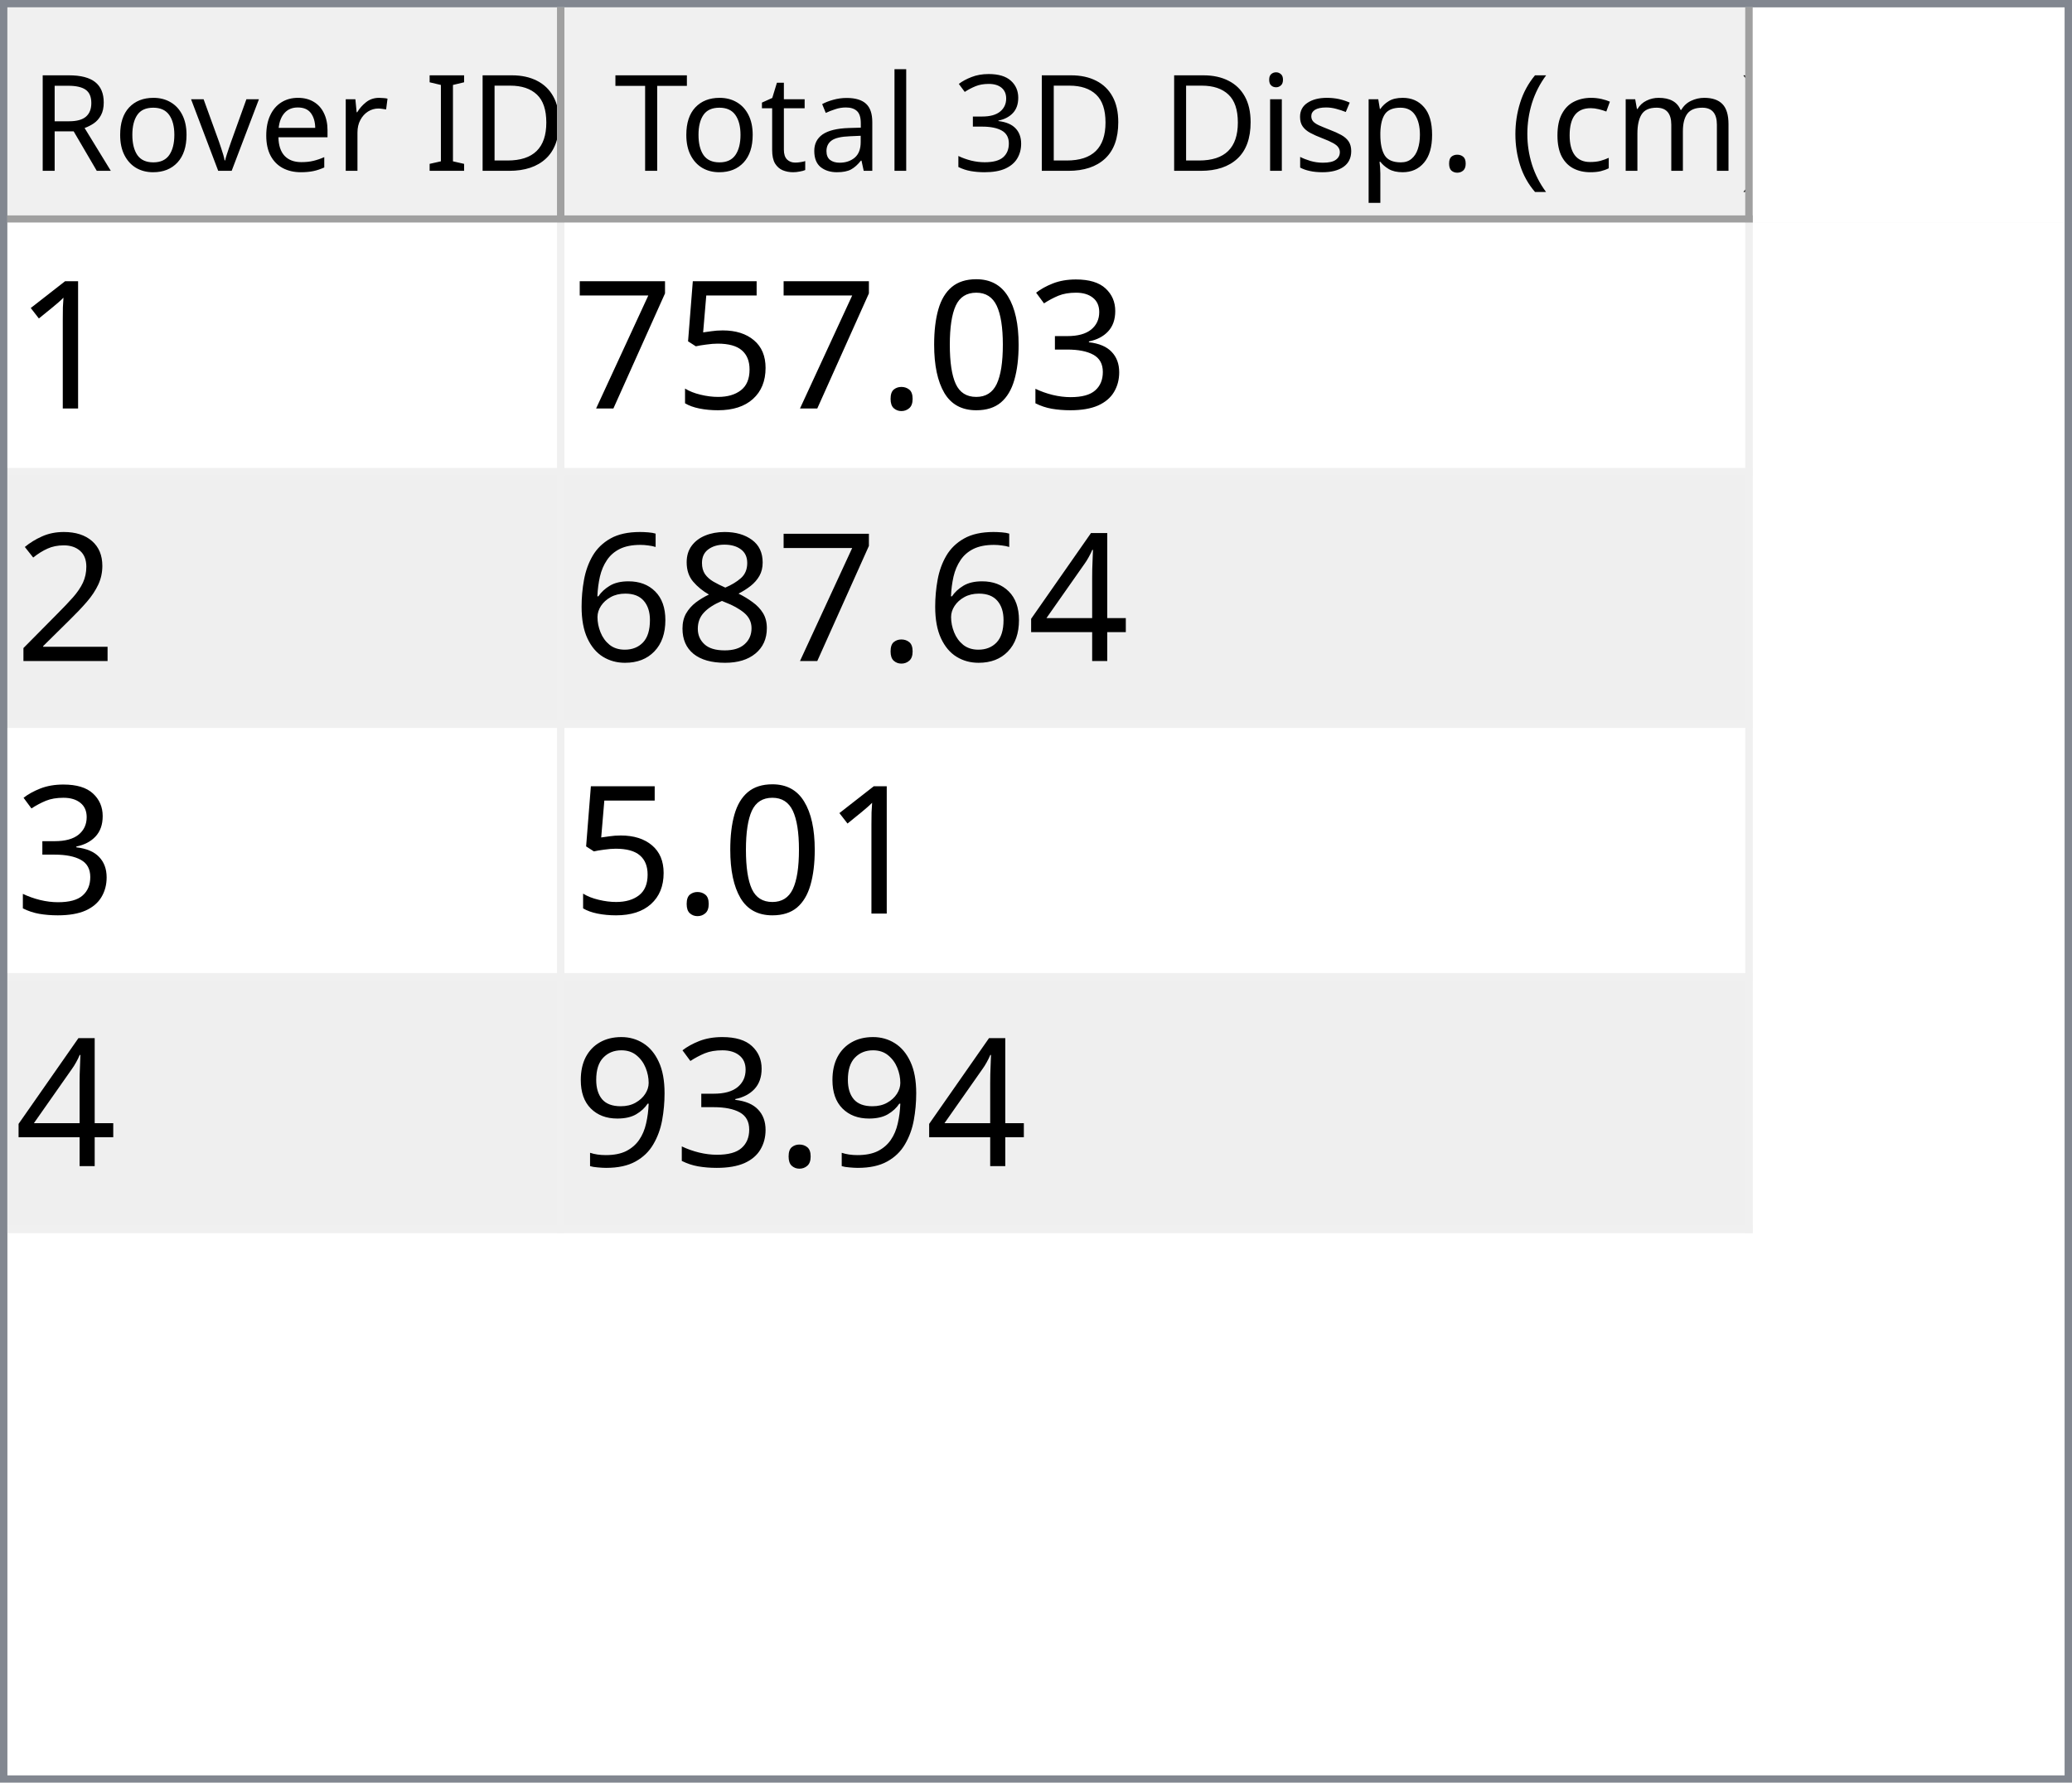
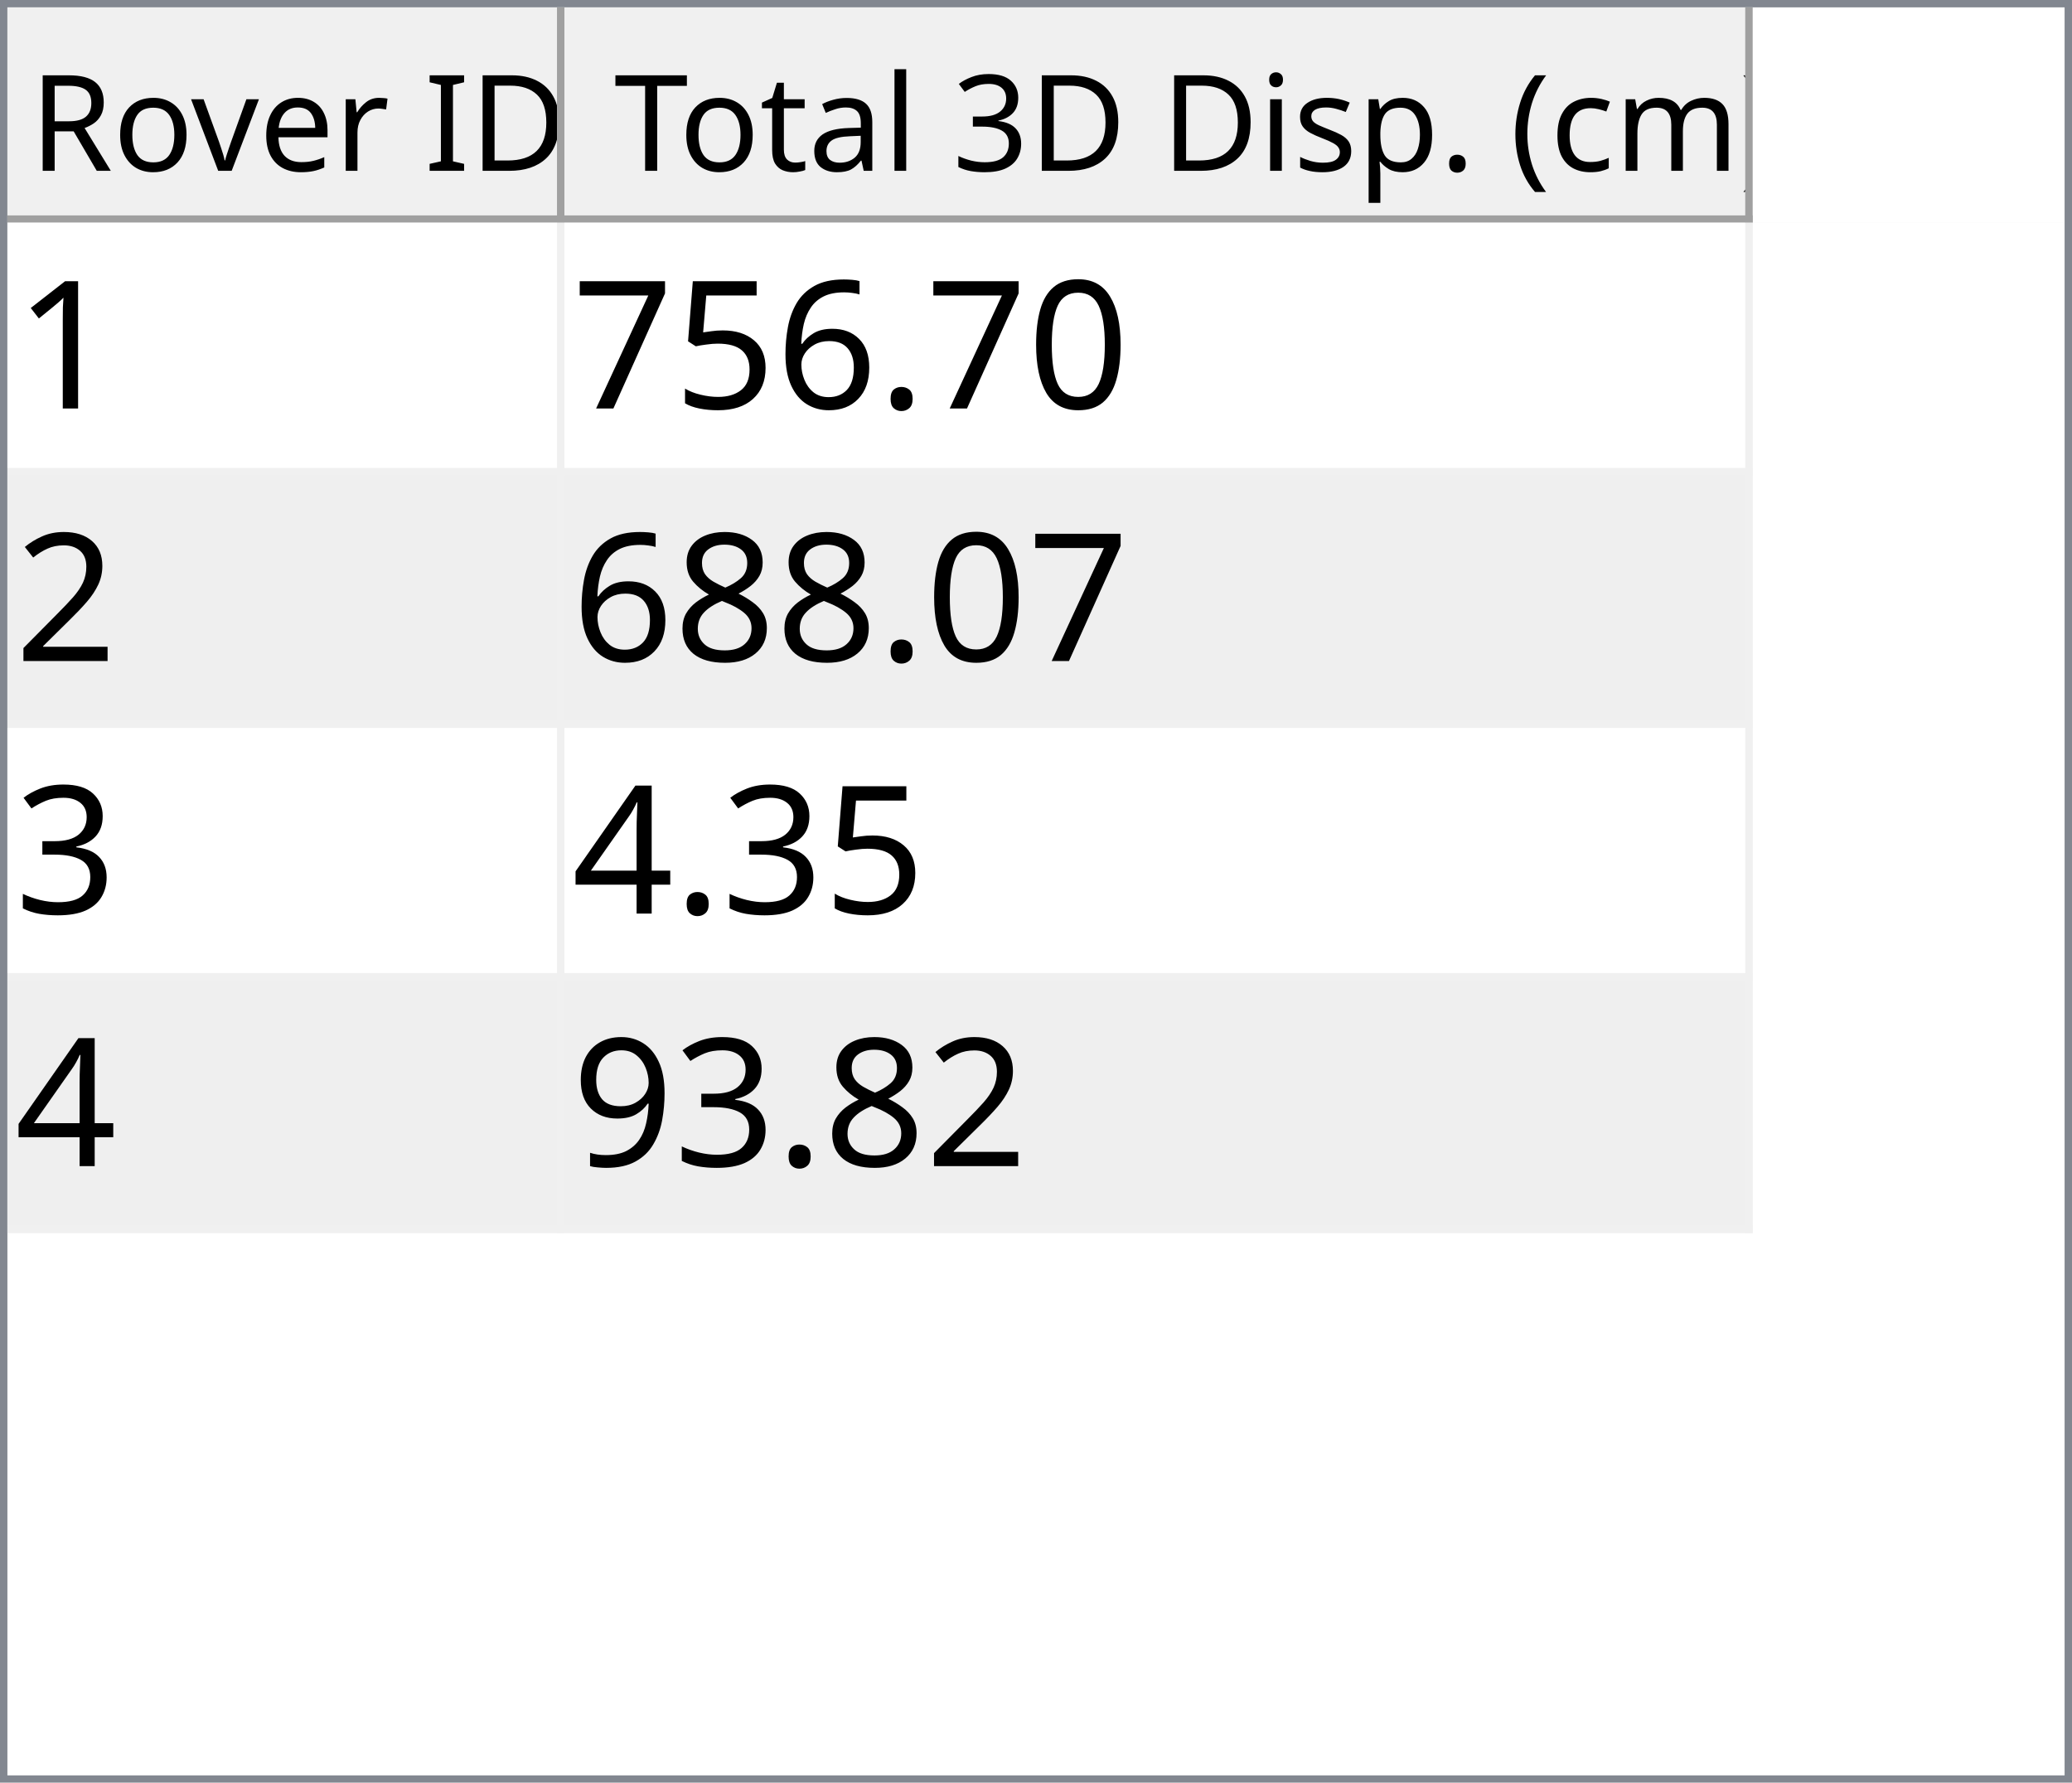
<svg xmlns="http://www.w3.org/2000/svg" style="fill-opacity:1; color-rendering:auto; color-interpolation:auto; text-rendering:auto; stroke:black; stroke-linecap:square; stroke-miterlimit:10; shape-rendering:auto; stroke-opacity:1; fill:black; stroke-dasharray:none; font-weight:normal; stroke-width:1; font-family:'Dialog'; font-style:normal; stroke-linejoin:miter; font-size:12px; stroke-dashoffset:0; image-rendering:auto;" width="279" height="240">
  <defs id="genericDefs" />
  <g>
    <defs id="defs1">
      <clipPath clipPathUnits="userSpaceOnUse" id="clipPath1">
        <path d="M0 0 L279 0 L279 240 L0 240 L0 0 Z" />
      </clipPath>
      <clipPath clipPathUnits="userSpaceOnUse" id="clipPath2">
        <path d="M0 0 L0 240 L279 240 L279 0 Z" />
      </clipPath>
      <clipPath clipPathUnits="userSpaceOnUse" id="clipPath3">
        <path d="M0 0 L0 29 L277 29 L277 0 Z" />
      </clipPath>
      <clipPath clipPathUnits="userSpaceOnUse" id="clipPath4">
        <path d="M0 0 L0 29 L75 29 L75 0 Z" />
      </clipPath>
      <clipPath clipPathUnits="userSpaceOnUse" id="clipPath5">
        <path d="M1 1 L1 28 L74 28 L74 1 Z" />
      </clipPath>
      <clipPath clipPathUnits="userSpaceOnUse" id="clipPath6">
        <path d="M0 0 L0 27 L73 27 L73 0 Z" />
      </clipPath>
      <clipPath clipPathUnits="userSpaceOnUse" id="clipPath7">
        <path d="M-0.5 -0.5 L-0.5 28.5 L74.5 28.5 L74.5 -0.5 Z" />
      </clipPath>
      <clipPath clipPathUnits="userSpaceOnUse" id="clipPath8">
        <path d="M0 0 L0 29 L160 29 L160 0 Z" />
      </clipPath>
      <clipPath clipPathUnits="userSpaceOnUse" id="clipPath9">
        <path d="M1 1 L1 28 L159 28 L159 1 Z" />
      </clipPath>
      <clipPath clipPathUnits="userSpaceOnUse" id="clipPath10">
        <path d="M0 0 L0 27 L158 27 L158 0 Z" />
      </clipPath>
      <clipPath clipPathUnits="userSpaceOnUse" id="clipPath11">
        <path d="M-0.5 -0.5 L-0.5 28.5 L159.5 28.5 L159.5 -0.5 Z" />
      </clipPath>
      <clipPath clipPathUnits="userSpaceOnUse" id="clipPath12">
        <path d="M0 0 L0 209 L277 209 L277 0 Z" />
      </clipPath>
      <clipPath clipPathUnits="userSpaceOnUse" id="clipPath13">
        <path d="M0 0 L0 136 L235 136 L235 0 Z" />
      </clipPath>
      <clipPath clipPathUnits="userSpaceOnUse" id="clipPath14">
        <path d="M-0.5 -0.5 L-0.5 135.5 L234.5 135.5 L234.5 -0.5 Z" />
      </clipPath>
      <clipPath clipPathUnits="userSpaceOnUse" id="clipPath15">
        <path d="M0 0 L0 33 L74 33 L74 0 Z" />
      </clipPath>
      <clipPath clipPathUnits="userSpaceOnUse" id="clipPath16">
        <path d="M0 0 L0 33 L159 33 L159 0 Z" />
      </clipPath>
      <font horiz-adv-x="64.551" id="font1">
        <font-face ascent="107.91" descent="25.098" units-per-em="100" style="font-style:normal; font-family:Segoe UI; font-weight:normal;" />
        <missing-glyph horiz-adv-x="64.551" d="M8.109 0 L8.109 68.266 L56.453 68.266 L56.453 0 L8.109 0 ZM15.328 7.234 L49.219 7.234 L49.219 61.031 L15.328 61.031 L15.328 7.234 Z" />
        <glyph unicode="D" horiz-adv-x="70.117" d="M9.188 0 L9.188 70.016 L28.516 70.016 Q65.531 70.016 65.531 35.891 Q65.531 19.672 55.25 9.836 Q44.969 0 27.734 0 L9.188 0 ZM17.391 62.594 L17.391 7.422 L27.828 7.422 Q41.609 7.422 49.273 14.797 Q56.938 22.172 56.938 35.688 Q56.938 62.594 28.328 62.594 L17.391 62.594 Z" />
        <glyph unicode="I" horiz-adv-x="26.611" d="M17.391 0 L9.188 0 L9.188 70.016 L17.391 70.016 L17.391 0 Z" />
        <glyph unicode=" " horiz-adv-x="27.393" d="" />
        <glyph unicode="r" horiz-adv-x="34.766" d="M34.188 41.891 Q32.078 43.5 28.125 43.5 Q23 43.5 19.555 38.672 Q16.109 33.844 16.109 25.484 L16.109 0 L8.109 0 L8.109 50 L16.109 50 L16.109 39.703 L16.312 39.703 Q18.016 44.969 21.531 47.922 Q25.047 50.875 29.391 50.875 Q32.516 50.875 34.188 50.203 L34.188 41.891 Z" />
        <glyph unicode="e" horiz-adv-x="52.295" d="M48.297 23 L12.984 23 Q13.188 14.656 17.484 10.109 Q21.781 5.562 29.297 5.562 Q37.75 5.562 44.828 11.141 L44.828 3.609 Q38.234 -1.172 27.391 -1.172 Q16.797 -1.172 10.742 5.641 Q4.688 12.453 4.688 24.812 Q4.688 36.469 11.305 43.82 Q17.922 51.172 27.734 51.172 Q37.547 51.172 42.922 44.828 Q48.297 38.484 48.297 27.203 L48.297 23 ZM40.094 29.781 Q40.047 36.719 36.75 40.578 Q33.453 44.438 27.594 44.438 Q21.922 44.438 17.969 40.383 Q14.016 36.328 13.094 29.781 L40.094 29.781 Z" />
        <glyph unicode="v" horiz-adv-x="47.9" d="M47.406 50 L27.484 0 L19.625 0 L0.688 50 L9.469 50 L22.172 13.672 Q23.578 9.672 23.922 6.688 L24.125 6.688 Q24.609 10.453 25.688 13.484 L38.969 50 L47.406 50 Z" />
        <glyph unicode="o" horiz-adv-x="58.594" d="M29 -1.172 Q17.922 -1.172 11.305 5.836 Q4.688 12.844 4.688 24.422 Q4.688 37.016 11.57 44.094 Q18.453 51.172 30.172 51.172 Q41.359 51.172 47.633 44.289 Q53.906 37.406 53.906 25.203 Q53.906 13.234 47.141 6.031 Q40.375 -1.172 29 -1.172 ZM29.594 44.438 Q21.875 44.438 17.383 39.188 Q12.891 33.938 12.891 24.703 Q12.891 15.828 17.43 10.695 Q21.969 5.562 29.594 5.562 Q37.359 5.562 41.531 10.594 Q45.703 15.625 45.703 24.906 Q45.703 34.281 41.531 39.359 Q37.359 44.438 29.594 44.438 Z" />
        <glyph unicode="R" horiz-adv-x="59.814" d="M59.375 0 L49.609 0 L37.891 19.625 Q36.281 22.359 34.766 24.289 Q33.25 26.219 31.664 27.438 Q30.078 28.656 28.25 29.219 Q26.422 29.781 24.125 29.781 L17.391 29.781 L17.391 0 L9.188 0 L9.188 70.016 L30.078 70.016 Q34.672 70.016 38.555 68.867 Q42.438 67.719 45.289 65.375 Q48.141 63.031 49.758 59.547 Q51.375 56.062 51.375 51.375 Q51.375 47.703 50.273 44.656 Q49.172 41.609 47.148 39.211 Q45.125 36.812 42.266 35.133 Q39.406 33.453 35.844 32.516 L35.844 32.328 Q37.594 31.547 38.891 30.547 Q40.188 29.547 41.359 28.18 Q42.531 26.812 43.68 25.078 Q44.828 23.344 46.234 21.047 L59.375 0 ZM17.391 62.594 L17.391 37.203 L28.516 37.203 Q31.594 37.203 34.203 38.133 Q36.812 39.062 38.719 40.797 Q40.625 42.531 41.703 45.047 Q42.781 47.562 42.781 50.688 Q42.781 56.297 39.141 59.445 Q35.5 62.594 28.609 62.594 L17.391 62.594 Z" />
        <glyph unicode=")" horiz-adv-x="30.176" d="M8.297 -15.922 L1.172 -15.922 Q16.406 2.344 16.406 26.812 Q16.406 51.469 1.078 70.016 L8.297 70.016 Q23.531 52.156 23.531 26.703 Q23.531 1.375 8.297 -15.922 Z" />
        <glyph unicode="m" horiz-adv-x="86.133" d="M79.109 0 L71.094 0 L71.094 28.719 Q71.094 37.016 68.531 40.727 Q65.969 44.438 59.906 44.438 Q54.781 44.438 51.195 39.75 Q47.609 35.062 47.609 28.516 L47.609 0 L39.594 0 L39.594 29.688 Q39.594 44.438 28.219 44.438 Q22.953 44.438 19.531 40.016 Q16.109 35.594 16.109 28.516 L16.109 0 L8.109 0 L8.109 50 L16.109 50 L16.109 42.094 L16.312 42.094 Q21.625 51.172 31.844 51.172 Q36.969 51.172 40.773 48.312 Q44.578 45.453 46 40.828 Q51.562 51.172 62.594 51.172 Q79.109 51.172 79.109 30.812 L79.109 0 Z" />
        <glyph unicode="c" horiz-adv-x="46.191" d="M42.188 2.297 Q36.422 -1.172 28.516 -1.172 Q17.828 -1.172 11.258 5.789 Q4.688 12.75 4.688 23.828 Q4.688 36.188 11.766 43.68 Q18.844 51.172 30.672 51.172 Q37.25 51.172 42.281 48.734 L42.281 40.531 Q36.719 44.438 30.375 44.438 Q22.703 44.438 17.797 38.945 Q12.891 33.453 12.891 24.516 Q12.891 15.719 17.508 10.641 Q22.125 5.562 29.891 5.562 Q36.422 5.562 42.188 9.906 L42.188 2.297 Z" />
        <glyph unicode="(" horiz-adv-x="30.176" d="M29.109 -15.922 L21.969 -15.922 Q6.844 1.375 6.844 26.703 Q6.844 52.156 21.969 70.016 L29.203 70.016 Q13.875 51.469 13.875 26.812 Q13.875 2.344 29.109 -15.922 Z" />
        <glyph unicode="." horiz-adv-x="21.68" d="M10.891 -1.078 Q8.641 -1.078 7.055 0.539 Q5.469 2.156 5.469 4.391 Q5.469 6.641 7.055 8.273 Q8.641 9.906 10.891 9.906 Q13.188 9.906 14.797 8.273 Q16.406 6.641 16.406 4.391 Q16.406 2.156 14.797 0.539 Q13.188 -1.078 10.891 -1.078 Z" />
        <glyph unicode="p" horiz-adv-x="58.789" d="M16.312 7.234 L16.109 7.234 L16.109 -23 L8.109 -23 L8.109 50 L16.109 50 L16.109 41.219 L16.312 41.219 Q22.219 51.172 33.594 51.172 Q43.266 51.172 48.688 44.461 Q54.109 37.75 54.109 26.469 Q54.109 13.922 48 6.375 Q41.891 -1.172 31.297 -1.172 Q21.578 -1.172 16.312 7.234 ZM16.109 27.391 L16.109 20.406 Q16.109 14.203 20.141 9.883 Q24.172 5.562 30.375 5.562 Q37.641 5.562 41.773 11.133 Q45.906 16.703 45.906 26.609 Q45.906 34.969 42.047 39.703 Q38.188 44.438 31.594 44.438 Q24.609 44.438 20.359 39.578 Q16.109 34.719 16.109 27.391 Z" />
        <glyph unicode="s" horiz-adv-x="42.432" d="M5.078 1.812 L5.078 10.406 Q11.625 5.562 19.484 5.562 Q30.031 5.562 30.031 12.594 Q30.031 14.594 29.125 15.992 Q28.219 17.391 26.68 18.461 Q25.141 19.531 23.07 20.383 Q21 21.234 18.609 22.172 Q15.281 23.484 12.766 24.828 Q10.25 26.172 8.57 27.859 Q6.891 29.547 6.031 31.695 Q5.172 33.844 5.172 36.719 Q5.172 40.234 6.789 42.945 Q8.406 45.656 11.086 47.484 Q13.766 49.312 17.211 50.242 Q20.656 51.172 24.312 51.172 Q30.812 51.172 35.938 48.922 L35.938 40.828 Q30.422 44.438 23.25 44.438 Q21 44.438 19.195 43.922 Q17.391 43.406 16.094 42.477 Q14.797 41.547 14.086 40.258 Q13.375 38.969 13.375 37.406 Q13.375 35.453 14.086 34.133 Q14.797 32.812 16.164 31.789 Q17.531 30.766 19.484 29.938 Q21.438 29.109 23.922 28.125 Q27.25 26.859 29.883 25.516 Q32.516 24.172 34.375 22.484 Q36.234 20.797 37.234 18.602 Q38.234 16.406 38.234 13.375 Q38.234 9.672 36.602 6.938 Q34.969 4.203 32.234 2.398 Q29.5 0.594 25.93 -0.289 Q22.359 -1.172 18.453 -1.172 Q10.75 -1.172 5.078 1.812 Z" />
        <glyph unicode="i" horiz-adv-x="24.219" d="M12.203 62.703 Q10.062 62.703 8.547 64.164 Q7.031 65.625 7.031 67.875 Q7.031 70.125 8.547 71.609 Q10.062 73.094 12.203 73.094 Q14.406 73.094 15.945 71.609 Q17.484 70.125 17.484 67.875 Q17.484 65.719 15.945 64.211 Q14.406 62.703 12.203 62.703 ZM16.109 0 L8.109 0 L8.109 50 L16.109 50 L16.109 0 Z" />
        <glyph unicode="3" horiz-adv-x="53.906" d="M46.531 19.828 Q46.531 15.094 44.75 11.211 Q42.969 7.328 39.719 4.57 Q36.469 1.812 31.93 0.297 Q27.391 -1.219 21.922 -1.219 Q11.922 -1.219 6 2.594 L6 11.188 Q13.094 5.609 22.219 5.609 Q25.875 5.609 28.828 6.539 Q31.781 7.469 33.906 9.227 Q36.031 10.984 37.18 13.477 Q38.328 15.969 38.328 19.094 Q38.328 32.812 18.797 32.812 L12.984 32.812 L12.984 39.594 L18.5 39.594 Q35.797 39.594 35.797 52.484 Q35.797 64.406 22.609 64.406 Q15.188 64.406 8.688 59.422 L8.688 67.188 Q15.375 71.188 24.609 71.188 Q29 71.188 32.57 69.969 Q36.141 68.75 38.68 66.555 Q41.219 64.359 42.609 61.281 Q44 58.203 44 54.5 Q44 40.672 30.031 36.719 L30.031 36.531 Q33.594 36.141 36.625 34.797 Q39.656 33.453 41.852 31.305 Q44.047 29.156 45.289 26.25 Q46.531 23.344 46.531 19.828 Z" />
        <glyph unicode="l" horiz-adv-x="24.219" d="M16.109 0 L8.109 0 L8.109 74.031 L16.109 74.031 L16.109 0 Z" />
        <glyph unicode="a" horiz-adv-x="50.879" d="M43.891 0 L35.891 0 L35.891 7.812 L35.688 7.812 Q30.469 -1.172 20.312 -1.172 Q12.844 -1.172 8.617 2.781 Q4.391 6.734 4.391 13.281 Q4.391 27.297 20.906 29.594 L35.891 31.688 Q35.891 44.438 25.594 44.438 Q16.547 44.438 9.281 38.281 L9.281 46.484 Q16.656 51.172 26.266 51.172 Q43.891 51.172 43.891 32.516 L43.891 0 ZM35.891 25.297 L23.828 23.641 Q18.266 22.859 15.43 20.875 Q12.594 18.891 12.594 13.875 Q12.594 10.203 15.211 7.883 Q17.828 5.562 22.172 5.562 Q28.125 5.562 32.008 9.742 Q35.891 13.922 35.891 20.312 L35.891 25.297 Z" />
        <glyph unicode="t" horiz-adv-x="33.887" d="M31.297 0.484 Q28.469 -1.078 23.828 -1.078 Q10.688 -1.078 10.688 13.578 L10.688 43.172 L2.094 43.172 L2.094 50 L10.688 50 L10.688 62.203 L18.703 64.797 L18.703 50 L31.297 50 L31.297 43.172 L18.703 43.172 L18.703 14.984 Q18.703 9.969 20.414 7.82 Q22.125 5.672 26.078 5.672 Q29.109 5.672 31.297 7.328 L31.297 0.484 Z" />
        <glyph unicode="T" horiz-adv-x="52.393" d="M50.594 62.594 L30.375 62.594 L30.375 0 L22.172 0 L22.172 62.594 L2 62.594 L2 70.016 L50.594 70.016 L50.594 62.594 Z" />
      </font>
      <font horiz-adv-x="75.0" id="font2">
        <font-face ascent="100.537" descent="21.973" units-per-em="100" style="font-style:normal; font-family:sans-serif; font-weight:normal;" />
        <missing-glyph horiz-adv-x="75.0" d="M12.5 0 L12.5 62.5 L62.5 62.5 L62.5 0 L12.5 0 ZM14.062 1.562 L60.938 1.562 L60.938 60.938 L14.062 60.938 L14.062 1.562 Z" />
        <glyph unicode="1" horiz-adv-x="55.615" d="M37.25 0 L28.469 0 L28.469 56 Q25.297 52.984 20.141 49.953 Q14.984 46.922 10.891 45.406 L10.891 53.906 Q18.266 57.375 23.781 62.305 Q29.297 67.234 31.594 71.875 L37.25 71.875 L37.25 0 Z" />
-         <glyph unicode="3" horiz-adv-x="55.615" d="M4.203 18.891 L12.984 20.062 Q14.5 12.594 18.141 9.297 Q21.781 6 27 6 Q33.203 6 37.477 10.297 Q41.75 14.594 41.75 20.953 Q41.75 27 37.797 30.93 Q33.844 34.859 27.734 34.859 Q25.25 34.859 21.531 33.891 L22.516 41.609 Q23.391 41.5 23.922 41.5 Q29.547 41.5 34.039 44.43 Q38.531 47.359 38.531 53.469 Q38.531 58.297 35.258 61.477 Q31.984 64.656 26.812 64.656 Q21.688 64.656 18.266 61.43 Q14.844 58.203 13.875 51.766 L5.078 53.328 Q6.688 62.156 12.398 67.016 Q18.109 71.875 26.609 71.875 Q32.469 71.875 37.398 69.359 Q42.328 66.844 44.945 62.5 Q47.562 58.156 47.562 53.266 Q47.562 48.641 45.07 44.828 Q42.578 41.016 37.703 38.766 Q44.047 37.312 47.562 32.695 Q51.078 28.078 51.078 21.141 Q51.078 11.766 44.242 5.25 Q37.406 -1.266 26.953 -1.266 Q17.531 -1.266 11.305 4.352 Q5.078 9.969 4.203 18.891 Z" />
        <glyph unicode="0" horiz-adv-x="55.615" d="M4.156 35.297 Q4.156 48 6.766 55.742 Q9.375 63.484 14.523 67.68 Q19.672 71.875 27.484 71.875 Q33.25 71.875 37.594 69.555 Q41.938 67.234 44.773 62.867 Q47.609 58.5 49.219 52.227 Q50.828 45.953 50.828 35.297 Q50.828 22.703 48.242 14.969 Q45.656 7.234 40.508 3.008 Q35.359 -1.219 27.484 -1.219 Q17.141 -1.219 11.234 6.203 Q4.156 15.141 4.156 35.297 ZM13.188 35.297 Q13.188 17.672 17.312 11.836 Q21.438 6 27.484 6 Q33.547 6 37.672 11.859 Q41.797 17.719 41.797 35.297 Q41.797 52.984 37.672 58.789 Q33.547 64.594 27.391 64.594 Q21.344 64.594 17.719 59.469 Q13.188 52.938 13.188 35.297 Z" />
        <glyph unicode="." horiz-adv-x="27.783" d="M9.078 0 L9.078 10.016 L19.094 10.016 L19.094 0 L9.078 0 Z" />
+         <glyph unicode="6" horiz-adv-x="55.615" d="M49.75 54.047 L41.016 53.375 Q39.844 58.547 37.703 60.891 Q34.125 64.656 28.906 64.656 Q24.703 64.656 21.531 62.312 Q17.391 59.281 14.992 53.469 Q12.594 47.656 12.5 36.922 Q15.672 41.75 20.266 44.094 Q24.859 46.438 29.891 46.438 Q38.672 46.438 44.852 39.969 Q51.031 33.5 51.031 23.25 Q51.031 16.5 48.125 10.719 Q45.219 4.938 40.141 1.859 Q35.062 -1.219 28.609 -1.219 Q17.625 -1.219 10.695 6.859 Q3.766 14.938 3.766 33.5 Q3.766 54.25 11.422 63.672 Q18.109 71.875 29.438 71.875 Q37.891 71.875 43.289 67.141 Q48.688 62.406 49.75 54.047 ZM13.875 23.188 Q13.875 18.656 15.797 14.508 Q17.719 10.359 21.188 8.18 Q24.656 6 28.469 6 Q34.031 6 38.039 10.492 Q42.047 14.984 42.047 22.703 Q42.047 30.125 38.086 34.398 Q34.125 38.672 28.125 38.672 Q22.172 38.672 18.023 34.398 Q13.875 30.125 13.875 23.188 Z" />
        <glyph unicode="5" horiz-adv-x="55.615" d="M4.156 18.75 L13.375 19.531 Q14.406 12.797 18.141 9.398 Q21.875 6 27.156 6 Q33.5 6 37.891 10.789 Q42.281 15.578 42.281 23.484 Q42.281 31 38.062 35.352 Q33.844 39.703 27 39.703 Q22.75 39.703 19.336 37.773 Q15.922 35.844 13.969 32.766 L5.719 33.844 L12.641 70.609 L48.25 70.609 L48.25 62.203 L19.672 62.203 L15.828 42.969 Q22.266 47.469 29.344 47.469 Q38.719 47.469 45.164 40.969 Q51.609 34.469 51.609 24.266 Q51.609 14.547 45.953 7.469 Q39.062 -1.219 27.156 -1.219 Q17.391 -1.219 11.211 4.25 Q5.031 9.719 4.156 18.75 Z" />
        <glyph unicode="7" horiz-adv-x="55.615" d="M4.734 62.203 L4.734 70.656 L51.078 70.656 L51.078 63.812 Q44.234 56.547 37.523 44.484 Q30.812 32.422 27.156 19.672 Q24.516 10.688 23.781 0 L14.75 0 Q14.891 8.453 18.062 20.414 Q21.234 32.375 27.172 43.484 Q33.109 54.594 39.797 62.203 L4.734 62.203 Z" />
        <glyph unicode="2" horiz-adv-x="55.615" d="M50.344 8.453 L50.344 0 L3.031 0 Q2.938 3.172 4.047 6.109 Q5.859 10.938 9.836 15.625 Q13.812 20.312 21.344 26.469 Q33.016 36.031 37.117 41.625 Q41.219 47.219 41.219 52.203 Q41.219 57.422 37.477 61.008 Q33.734 64.594 27.734 64.594 Q21.391 64.594 17.578 60.789 Q13.766 56.984 13.719 50.25 L4.688 51.172 Q5.609 61.281 11.664 66.578 Q17.719 71.875 27.938 71.875 Q38.234 71.875 44.242 66.164 Q50.25 60.453 50.25 52 Q50.25 47.703 48.492 43.555 Q46.734 39.406 42.656 34.812 Q38.578 30.219 29.109 22.219 Q21.188 15.578 18.945 13.211 Q16.703 10.844 15.234 8.453 L50.344 8.453 Z" />
+         <glyph unicode="8" horiz-adv-x="55.615" d="M17.672 38.812 Q12.203 40.828 9.57 44.539 Q6.938 48.25 6.938 53.422 Q6.938 61.234 12.555 66.555 Q18.172 71.875 27.484 71.875 Q36.859 71.875 42.578 66.43 Q48.297 60.984 48.297 53.172 Q48.297 48.188 45.68 44.508 Q43.062 40.828 37.75 38.812 Q44.344 36.672 47.781 31.883 Q51.219 27.094 51.219 20.453 Q51.219 11.281 44.727 5.031 Q38.234 -1.219 27.641 -1.219 Q17.047 -1.219 10.547 5.055 Q4.047 11.328 4.047 20.703 Q4.047 27.688 7.594 32.398 Q11.141 37.109 17.672 38.812 ZM15.922 53.719 Q15.922 48.641 19.195 45.414 Q22.469 42.188 27.688 42.188 Q32.766 42.188 36.016 45.383 Q39.266 48.578 39.266 53.219 Q39.266 58.062 35.914 61.359 Q32.562 64.656 27.594 64.656 Q22.562 64.656 19.242 61.43 Q15.922 58.203 15.922 53.719 ZM13.094 20.656 Q13.094 16.891 14.875 13.375 Q16.656 9.859 20.172 7.93 Q23.688 6 27.734 6 Q34.031 6 38.133 10.055 Q42.234 14.109 42.234 20.359 Q42.234 26.703 38.016 30.859 Q33.797 35.016 27.438 35.016 Q21.234 35.016 17.164 30.914 Q13.094 26.812 13.094 20.656 Z" />
+         <glyph unicode="3" horiz-adv-x="55.615" d="M4.203 18.891 L12.984 20.062 Q14.5 12.594 18.141 9.297 Q21.781 6 27 6 Q33.203 6 37.477 10.297 Q41.75 14.594 41.75 20.953 Q41.75 27 37.797 30.93 Q33.844 34.859 27.734 34.859 Q25.25 34.859 21.531 33.891 L22.516 41.609 Q23.391 41.5 23.922 41.5 Q29.547 41.5 34.039 44.43 Q38.531 47.359 38.531 53.469 Q38.531 58.297 35.258 61.477 Q31.984 64.656 26.812 64.656 Q21.688 64.656 18.266 61.43 Q14.844 58.203 13.875 51.766 L5.078 53.328 Q6.688 62.156 12.398 67.016 Q18.109 71.875 26.609 71.875 Q32.469 71.875 37.398 69.359 Q42.328 66.844 44.945 62.5 Q47.562 58.156 47.562 53.266 Q47.562 48.641 45.07 44.828 Q42.578 41.016 37.703 38.766 Q44.047 37.312 47.562 32.695 Q51.078 28.078 51.078 21.141 Q51.078 11.766 44.242 5.25 Q37.406 -1.266 26.953 -1.266 Q17.531 -1.266 11.305 4.352 Q5.078 9.969 4.203 18.891 Z" />
        <glyph unicode="4" horiz-adv-x="55.615" d="M32.328 0 L32.328 17.141 L1.266 17.141 L1.266 25.203 L33.938 71.578 L41.109 71.578 L41.109 25.203 L50.781 25.203 L50.781 17.141 L41.109 17.141 L41.109 0 L32.328 0 ZM32.328 25.203 L32.328 57.469 L9.906 25.203 L32.328 25.203 Z" />
-         <glyph unicode="8" horiz-adv-x="55.615" d="M17.672 38.812 Q12.203 40.828 9.57 44.539 Q6.938 48.25 6.938 53.422 Q6.938 61.234 12.555 66.555 Q18.172 71.875 27.484 71.875 Q36.859 71.875 42.578 66.43 Q48.297 60.984 48.297 53.172 Q48.297 48.188 45.68 44.508 Q43.062 40.828 37.75 38.812 Q44.344 36.672 47.781 31.883 Q51.219 27.094 51.219 20.453 Q51.219 11.281 44.727 5.031 Q38.234 -1.219 27.641 -1.219 Q17.047 -1.219 10.547 5.055 Q4.047 11.328 4.047 20.703 Q4.047 27.688 7.594 32.398 Q11.141 37.109 17.672 38.812 ZM15.922 53.719 Q15.922 48.641 19.195 45.414 Q22.469 42.188 27.688 42.188 Q32.766 42.188 36.016 45.383 Q39.266 48.578 39.266 53.219 Q39.266 58.062 35.914 61.359 Q32.562 64.656 27.594 64.656 Q22.562 64.656 19.242 61.43 Q15.922 58.203 15.922 53.719 ZM13.094 20.656 Q13.094 16.891 14.875 13.375 Q16.656 9.859 20.172 7.93 Q23.688 6 27.734 6 Q34.031 6 38.133 10.055 Q42.234 14.109 42.234 20.359 Q42.234 26.703 38.016 30.859 Q33.797 35.016 27.438 35.016 Q21.234 35.016 17.164 30.914 Q13.094 26.812 13.094 20.656 Z" />
-         <glyph unicode="6" horiz-adv-x="55.615" d="M49.75 54.047 L41.016 53.375 Q39.844 58.547 37.703 60.891 Q34.125 64.656 28.906 64.656 Q24.703 64.656 21.531 62.312 Q17.391 59.281 14.992 53.469 Q12.594 47.656 12.5 36.922 Q15.672 41.75 20.266 44.094 Q24.859 46.438 29.891 46.438 Q38.672 46.438 44.852 39.969 Q51.031 33.5 51.031 23.25 Q51.031 16.5 48.125 10.719 Q45.219 4.938 40.141 1.859 Q35.062 -1.219 28.609 -1.219 Q17.625 -1.219 10.695 6.859 Q3.766 14.938 3.766 33.5 Q3.766 54.25 11.422 63.672 Q18.109 71.875 29.438 71.875 Q37.891 71.875 43.289 67.141 Q48.688 62.406 49.75 54.047 ZM13.875 23.188 Q13.875 18.656 15.797 14.508 Q17.719 10.359 21.188 8.18 Q24.656 6 28.469 6 Q34.031 6 38.039 10.492 Q42.047 14.984 42.047 22.703 Q42.047 30.125 38.086 34.398 Q34.125 38.672 28.125 38.672 Q22.172 38.672 18.023 34.398 Q13.875 30.125 13.875 23.188 Z" />
        <glyph unicode="9" horiz-adv-x="55.615" d="M5.469 16.547 L13.922 17.328 Q14.984 11.375 18.016 8.688 Q21.047 6 25.781 6 Q29.828 6 32.883 7.859 Q35.938 9.719 37.891 12.82 Q39.844 15.922 41.164 21.195 Q42.484 26.469 42.484 31.938 Q42.484 32.516 42.438 33.688 Q39.797 29.5 35.234 26.883 Q30.672 24.266 25.344 24.266 Q16.453 24.266 10.305 30.711 Q4.156 37.156 4.156 47.703 Q4.156 58.594 10.578 65.234 Q17 71.875 26.656 71.875 Q33.641 71.875 39.43 68.117 Q45.219 64.359 48.219 57.398 Q51.219 50.438 51.219 37.25 Q51.219 23.531 48.242 15.406 Q45.266 7.281 39.383 3.031 Q33.5 -1.219 25.594 -1.219 Q17.188 -1.219 11.867 3.445 Q6.547 8.109 5.469 16.547 ZM41.453 48.141 Q41.453 55.719 37.43 60.156 Q33.406 64.594 27.734 64.594 Q21.875 64.594 17.531 59.812 Q13.188 55.031 13.188 47.406 Q13.188 40.578 17.312 36.305 Q21.438 32.031 27.484 32.031 Q33.594 32.031 37.523 36.305 Q41.453 40.578 41.453 48.141 Z" />
      </font>
    </defs>
    <g style="fill:white; stroke:white;">
      <rect x="0" y="0" width="279" style="clip-path:url(#clipPath1); stroke:none;" height="240" />
    </g>
    <g style="fill:white; text-rendering:optimizeSpeed; color-rendering:optimizeSpeed; image-rendering:optimizeSpeed; shape-rendering:crispEdges; stroke:white; color-interpolation:sRGB;">
      <rect x="0" width="279" height="240" y="0" style="stroke:none;" />
      <path style="stroke:none;" d="M0 240 L279 240 L279 0 L0 0 Z" />
    </g>
    <g style="fill:rgb(240,240,240); font-size:18px; font-family:'Segoe UI'; stroke:rgb(240,240,240);">
      <rect x="0" y="0" width="279" style="clip-path:url(#clipPath2); stroke:none;" height="240" />
    </g>
    <g style="fill:rgb(130,135,144); font-size:18px; font-family:'Segoe UI'; stroke:rgb(130,135,144);">
      <path d="M0 0 L279 0 L279 240 L0 240 L0 0 ZM1 1 L278 1 L278 239 L1 239 L1 1 Z" style="fill-rule:evenodd; clip-path:url(#clipPath2); stroke:none;" />
    </g>
    <g style="fill:white; font-size:18px; font-family:'Segoe UI'; stroke:white;" transform="translate(1,1)">
      <rect x="0" y="0" width="277" style="clip-path:url(#clipPath3); stroke:none;" height="29" />
    </g>
    <g style="fill:rgb(240,240,240); font-size:18px; font-family:'Segoe UI'; stroke:rgb(240,240,240);" transform="translate(1,1)">
      <rect x="0" y="0" width="75" style="clip-path:url(#clipPath4); stroke:none;" height="29" />
    </g>
    <g style="font-family:'Segoe UI'; font-size:18px;" transform="translate(2,2)">
      <text x="2" xml:space="preserve" y="21" style="clip-path:url(#clipPath6); stroke:none;">Rover ID</text>
    </g>
    <g transform="translate(1.5,1.5)" style="fill:rgb(160,160,160); font-size:18px; font-family:'Segoe UI'; stroke:rgb(160,160,160); stroke-linejoin:bevel;">
      <line x1="74" x2="74" y1="0" style="fill:none; clip-path:url(#clipPath7);" y2="28" />
    </g>
    <g transform="matrix(1,0,0,1,1,1) translate(0.5,0.5)" style="fill:rgb(160,160,160); font-size:18px; font-family:'Segoe UI'; stroke:rgb(160,160,160); stroke-linejoin:bevel;">
      <line x1="0" x2="74" y1="28" style="fill:none; clip-path:url(#clipPath7);" y2="28" />
    </g>
    <g style="fill:rgb(240,240,240); font-size:18px; font-family:'Segoe UI'; stroke:rgb(240,240,240);" transform="translate(76,1)">
      <rect x="0" y="0" width="160" style="clip-path:url(#clipPath8); stroke:none;" height="29" />
    </g>
    <g style="font-family:'Segoe UI'; font-size:18px;" transform="translate(77,2)">
      <text x="1" xml:space="preserve" y="21" style="clip-path:url(#clipPath10); stroke:none;"> Total 3D Disp. (cm)</text>
    </g>
    <g transform="translate(76.5,1.5)" style="fill:rgb(160,160,160); font-size:18px; font-family:'Segoe UI'; stroke:rgb(160,160,160); stroke-linejoin:bevel;">
      <line x1="159" x2="159" y1="0" style="fill:none; clip-path:url(#clipPath11);" y2="28" />
    </g>
    <g transform="matrix(1,0,0,1,76,1) translate(0.5,0.5)" style="fill:rgb(160,160,160); font-size:18px; font-family:'Segoe UI'; stroke:rgb(160,160,160); stroke-linejoin:bevel;">
      <line x1="0" x2="159" y1="28" style="fill:none; clip-path:url(#clipPath11);" y2="28" />
    </g>
    <g style="fill:white; font-size:18px; font-family:'Segoe UI'; stroke:white;" transform="translate(1,30)">
      <rect x="0" y="0" width="277" style="clip-path:url(#clipPath12); stroke:none;" height="209" />
    </g>
    <g style="fill:rgb(240,240,240); font-size:24px; font-family:sans-serif; stroke:rgb(240,240,240);" transform="translate(1,30)">
      <rect x="0" y="0" width="235" style="clip-path:url(#clipPath13); stroke:none;" height="136" />
      <line transform="translate(0.5,0.5)" x1="0" x2="234" y1="33" style="clip-path:url(#clipPath14); fill:none; stroke-linejoin:bevel;" y2="33" />
    </g>
    <g transform="matrix(1,0,0,1,1,30) translate(0.5,0.5)" style="fill:rgb(240,240,240); font-size:24px; font-family:sans-serif; stroke:rgb(240,240,240); stroke-linejoin:bevel;">
      <line x1="0" x2="234" y1="67" style="fill:none; clip-path:url(#clipPath14);" y2="67" />
    </g>
    <g transform="matrix(1,0,0,1,1,30) translate(0.5,0.5)" style="fill:rgb(240,240,240); font-size:24px; font-family:sans-serif; stroke:rgb(240,240,240); stroke-linejoin:bevel;">
      <line x1="0" x2="234" y1="101" style="fill:none; clip-path:url(#clipPath14);" y2="101" />
    </g>
    <g transform="matrix(1,0,0,1,1,30) translate(0.5,0.5)" style="fill:rgb(240,240,240); font-size:24px; font-family:sans-serif; stroke:rgb(240,240,240); stroke-linejoin:bevel;">
      <line x1="0" x2="234" y1="135" style="fill:none; clip-path:url(#clipPath14);" y2="135" />
    </g>
    <g transform="matrix(1,0,0,1,1,30) translate(0.5,0.5)" style="fill:rgb(240,240,240); font-size:24px; font-family:sans-serif; stroke:rgb(240,240,240); stroke-linejoin:bevel;">
      <line x1="74" x2="74" y1="0" style="fill:none; clip-path:url(#clipPath14);" y2="135" />
    </g>
    <g transform="matrix(1,0,0,1,1,30) translate(0.5,0.5)" style="fill:rgb(240,240,240); font-size:24px; font-family:sans-serif; stroke:rgb(240,240,240); stroke-linejoin:bevel;">
      <line x1="234" x2="234" y1="0" style="fill:none; clip-path:url(#clipPath14);" y2="135" />
    </g>
    <g style="fill:white; font-size:24px; font-family:sans-serif; stroke:white;" transform="matrix(1,0,0,1,1,30)">
      <rect x="0" y="0" width="74" style="clip-path:url(#clipPath15); stroke:none;" height="33" />
      <text x="1" y="25" style="fill:black; clip-path:url(#clipPath15); stroke:none;" xml:space="preserve">1</text>
    </g>
    <g style="fill:white; font-size:24px; font-family:sans-serif; stroke:white;" transform="matrix(1,0,0,1,1,30) translate(75,0)">
      <rect x="0" y="0" width="159" style="clip-path:url(#clipPath16); stroke:none;" height="33" />
-       <text x="1" y="25" style="fill:black; clip-path:url(#clipPath16); stroke:none;" xml:space="preserve">757.03</text>
+       <text x="1" y="25" style="fill:black; clip-path:url(#clipPath16); stroke:none;" xml:space="preserve">756.70</text>
    </g>
    <g style="fill:rgb(239,239,239); font-size:24px; font-family:sans-serif; stroke:rgb(239,239,239);" transform="matrix(1,0,0,1,1,30) translate(0,34)">
      <rect x="0" y="0" width="74" style="clip-path:url(#clipPath15); stroke:none;" height="33" />
      <text x="1" y="25" style="fill:black; clip-path:url(#clipPath15); stroke:none;" xml:space="preserve">2</text>
    </g>
    <g style="fill:rgb(239,239,239); font-size:24px; font-family:sans-serif; stroke:rgb(239,239,239);" transform="matrix(1,0,0,1,1,30) translate(75,34)">
      <rect x="0" y="0" width="159" style="clip-path:url(#clipPath16); stroke:none;" height="33" />
-       <text x="1" y="25" style="fill:black; clip-path:url(#clipPath16); stroke:none;" xml:space="preserve">687.64</text>
+       <text x="1" y="25" style="fill:black; clip-path:url(#clipPath16); stroke:none;" xml:space="preserve">688.07</text>
    </g>
    <g style="fill:white; font-size:24px; font-family:sans-serif; stroke:white;" transform="matrix(1,0,0,1,1,30) translate(0,68)">
      <rect x="0" y="0" width="74" style="clip-path:url(#clipPath15); stroke:none;" height="33" />
      <text x="1" y="25" style="fill:black; clip-path:url(#clipPath15); stroke:none;" xml:space="preserve">3</text>
    </g>
    <g style="fill:white; font-size:24px; font-family:sans-serif; stroke:white;" transform="matrix(1,0,0,1,1,30) translate(75,68)">
      <rect x="0" y="0" width="159" style="clip-path:url(#clipPath16); stroke:none;" height="33" />
-       <text x="1" y="25" style="fill:black; clip-path:url(#clipPath16); stroke:none;" xml:space="preserve">5.01</text>
+       <text x="1" y="25" style="fill:black; clip-path:url(#clipPath16); stroke:none;" xml:space="preserve">4.35</text>
    </g>
    <g style="fill:rgb(239,239,239); font-size:24px; font-family:sans-serif; stroke:rgb(239,239,239);" transform="matrix(1,0,0,1,1,30) translate(0,102)">
      <rect x="0" y="0" width="74" style="clip-path:url(#clipPath15); stroke:none;" height="33" />
      <text x="1" y="25" style="fill:black; clip-path:url(#clipPath15); stroke:none;" xml:space="preserve">4</text>
    </g>
    <g style="fill:rgb(239,239,239); font-size:24px; font-family:sans-serif; stroke:rgb(239,239,239);" transform="matrix(1,0,0,1,1,30) translate(75,102)">
      <rect x="0" y="0" width="159" style="clip-path:url(#clipPath16); stroke:none;" height="33" />
-       <text x="1" y="25" style="fill:black; clip-path:url(#clipPath16); stroke:none;" xml:space="preserve">93.94</text>
+       <text x="1" y="25" style="fill:black; clip-path:url(#clipPath16); stroke:none;" xml:space="preserve">93.82</text>
    </g>
  </g>
</svg>
